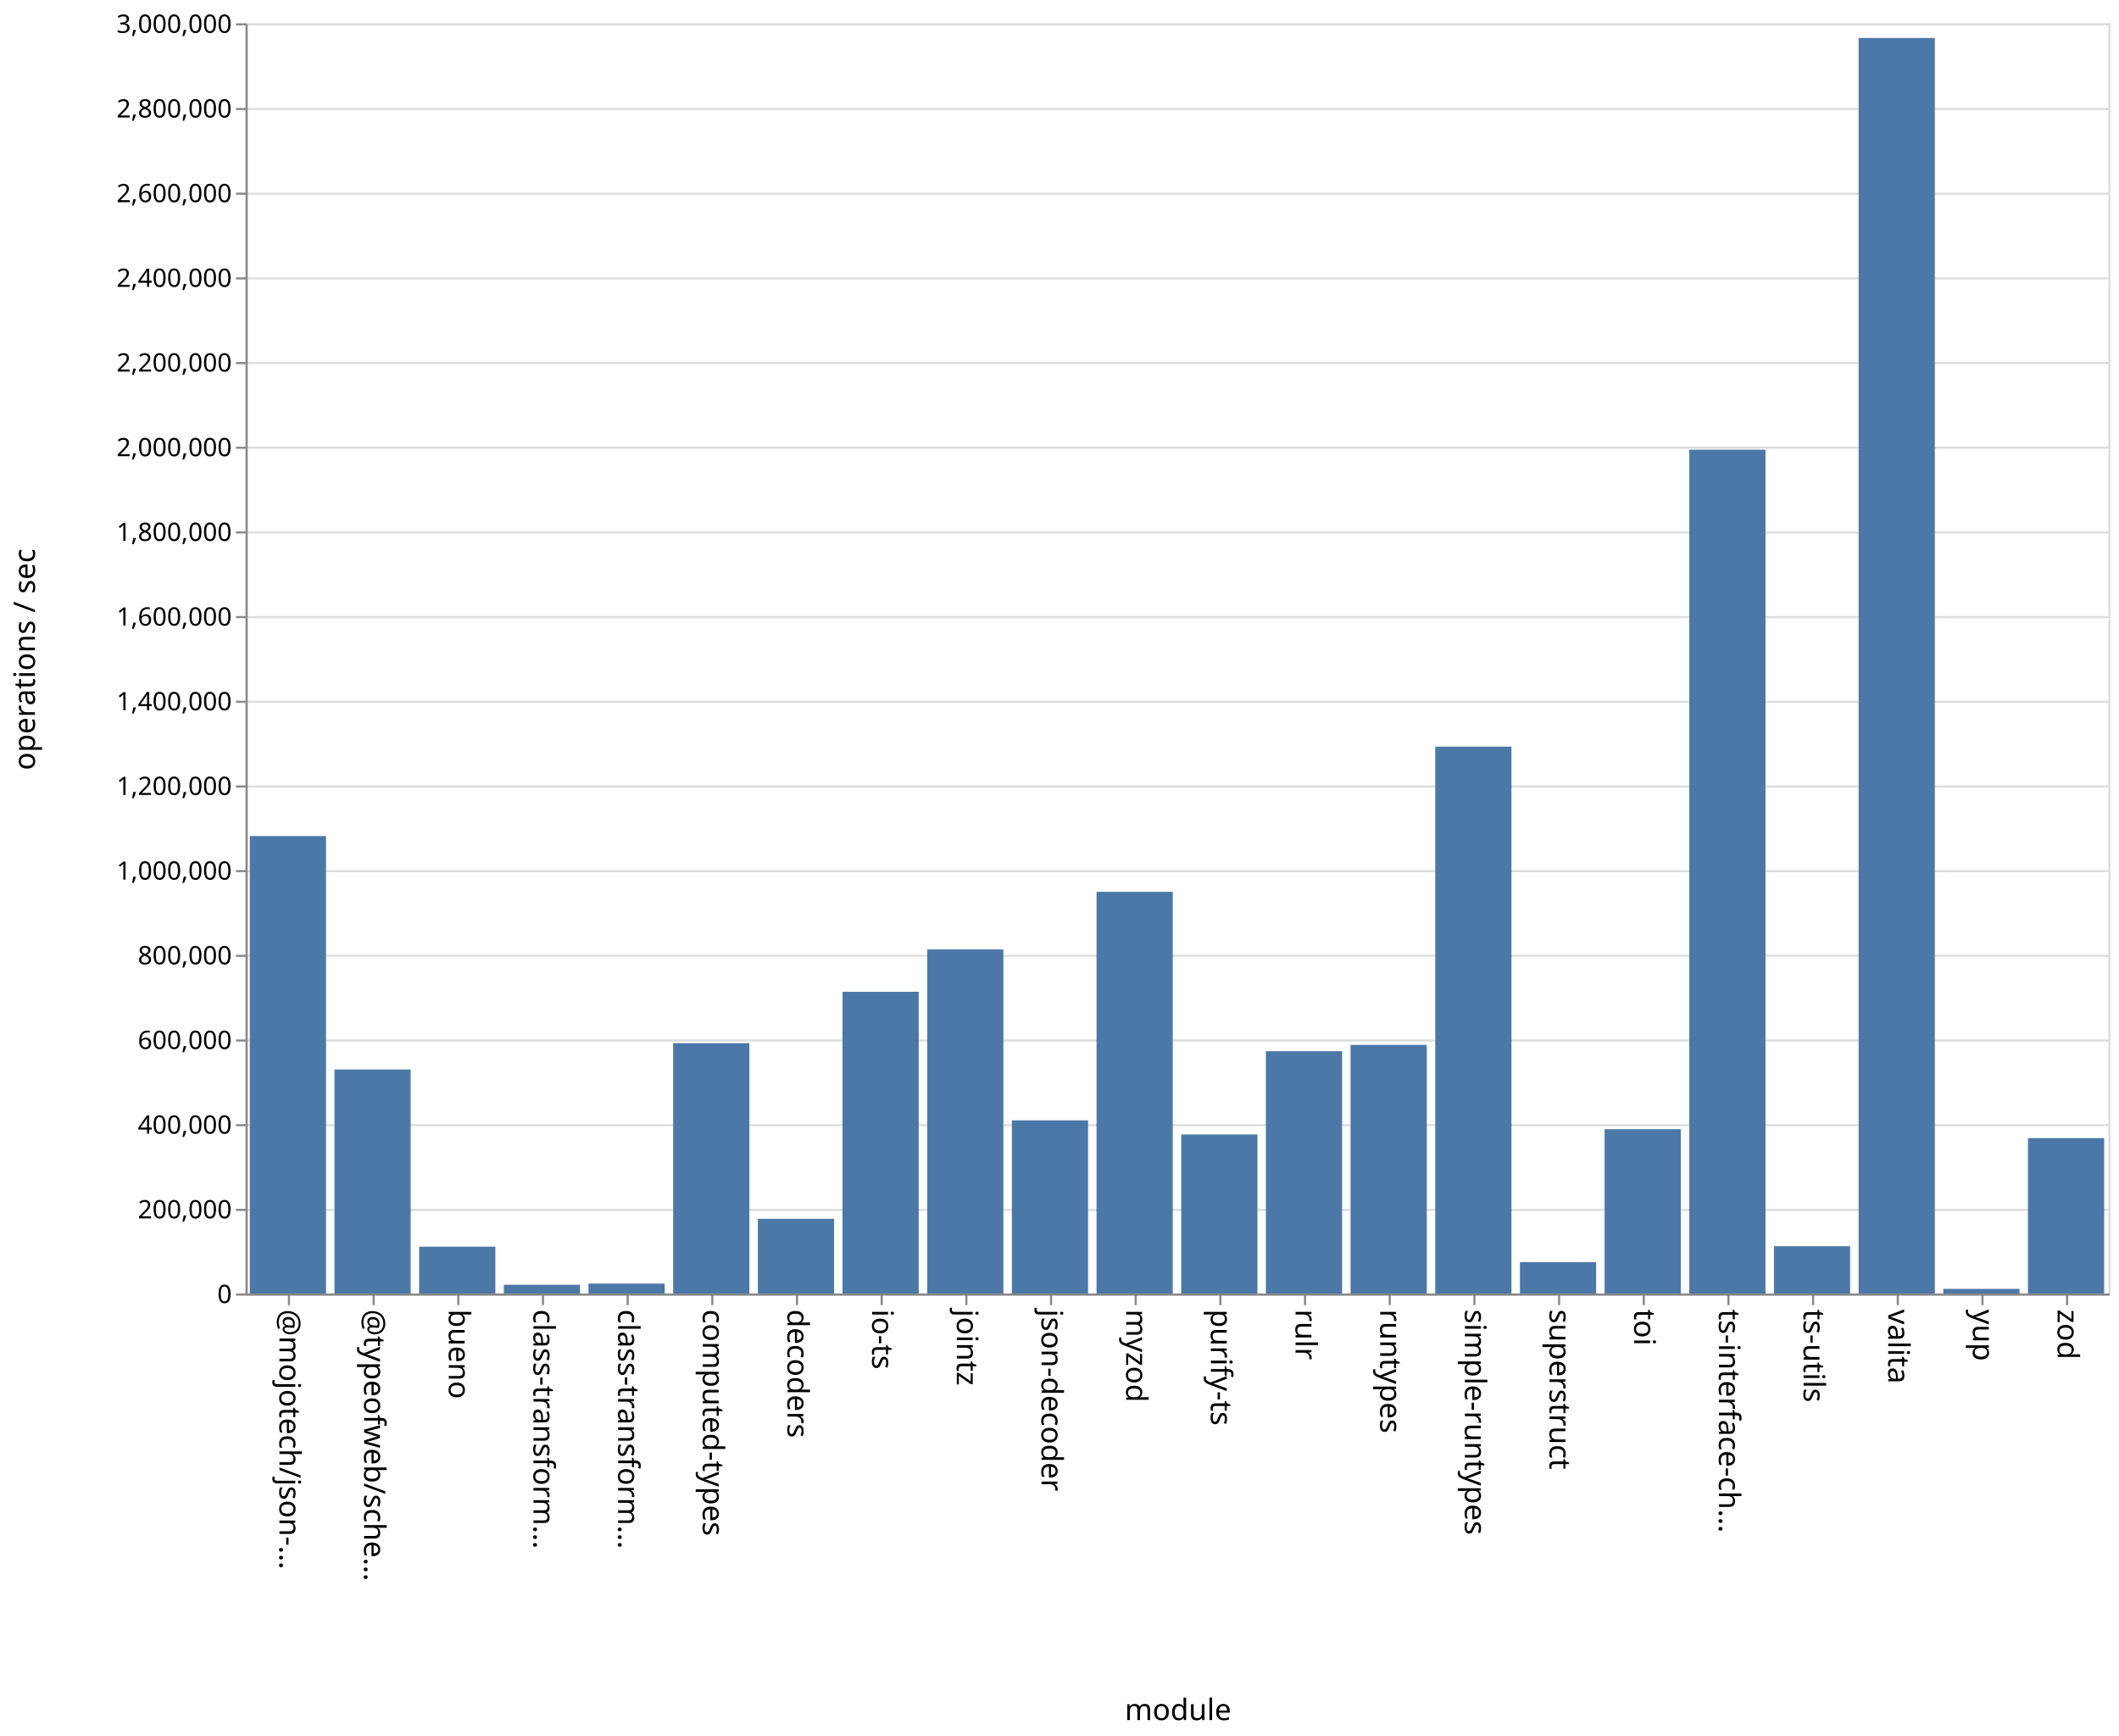
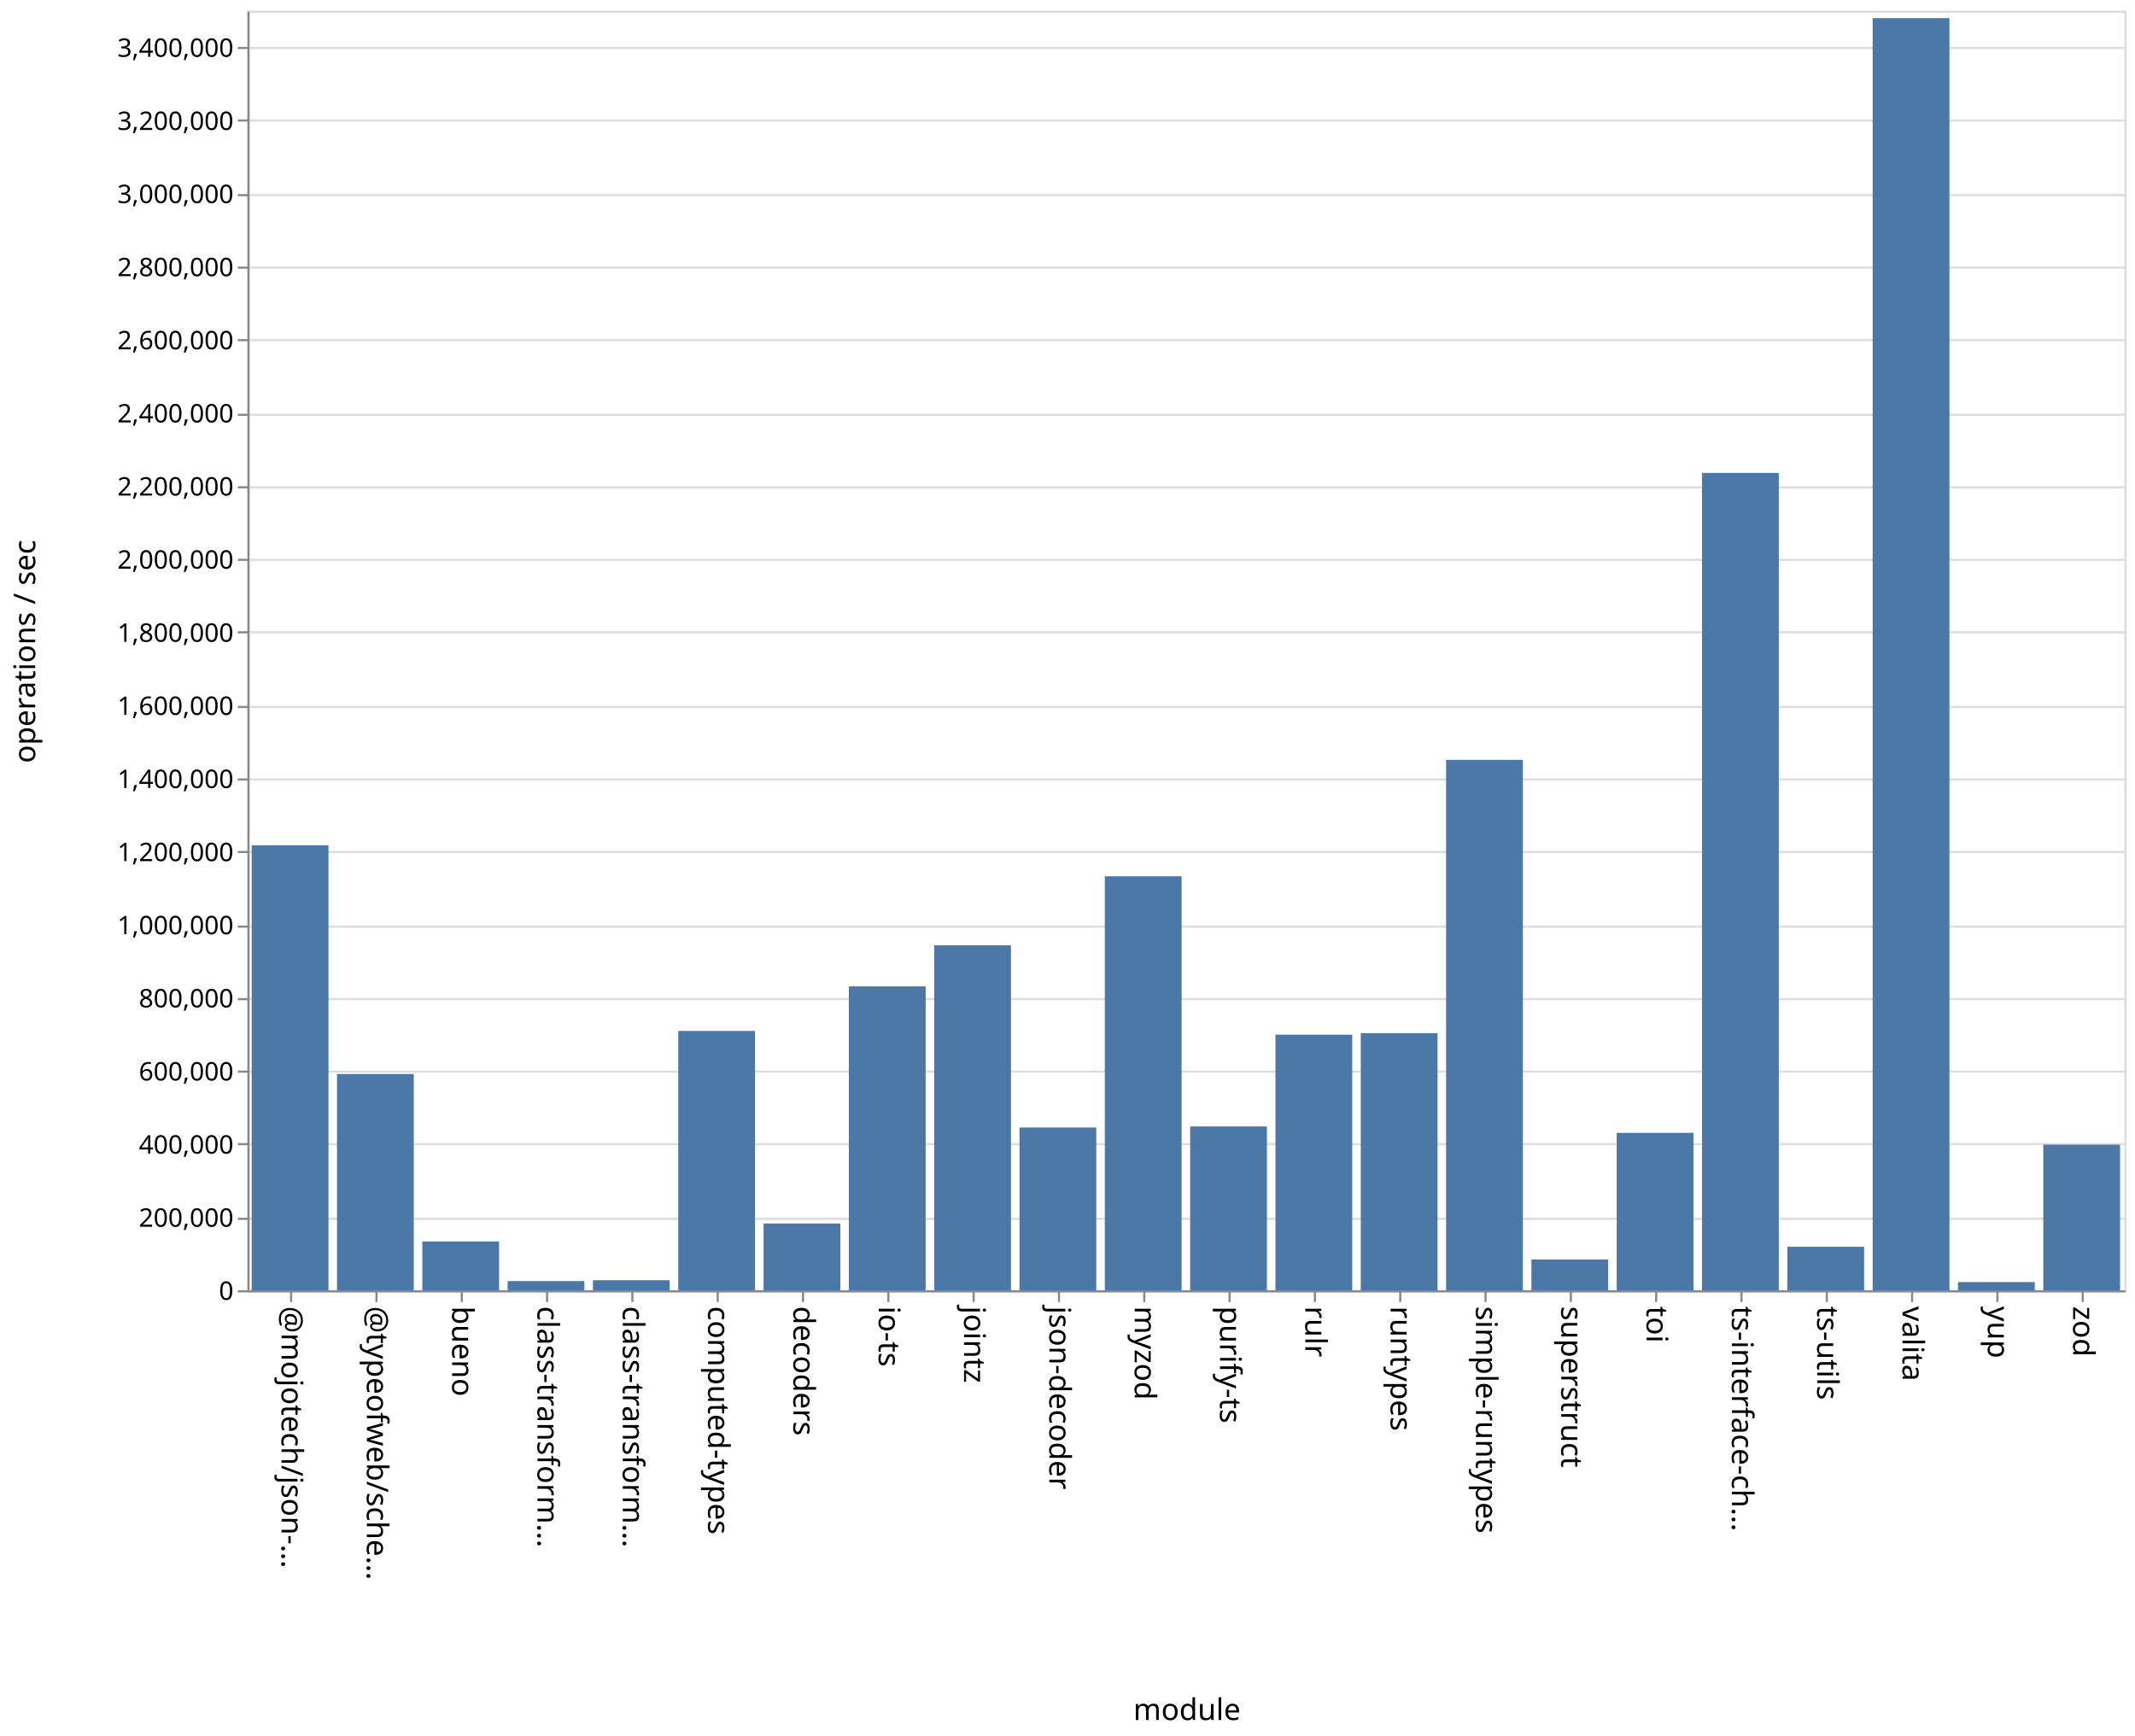
- <svg xmlns="http://www.w3.org/2000/svg" class="marks" width="1001" height="820">
-   <path fill="#fff" d="M0 0h1001v820H0z" />
+ <svg xmlns="http://www.w3.org/2000/svg" class="marks" width="1001" height="814">
+   <path fill="#fff" d="M0 0h1001v814H0z" />
  <g class="mark-group role-frame root" aria-roledescription="group mark container" fill="none" stroke-miterlimit="10">
-     <path class="background" aria-hidden="true" d="M116.5 11.5h880v600h-880Z" stroke="#ddd" />
-     <g class="mark-group role-axis" aria-roledescription="axis" aria-label="Y-axis for a linear scale with values from 0 to 3,000,000">
-       <path class="background" aria-hidden="true" d="M116.5 11.5Z" pointer-events="none" />
+     <path class="background" aria-hidden="true" d="M116.5 5.5h880v600h-880Z" stroke="#ddd" />
+     <g class="mark-group role-axis" aria-roledescription="axis" aria-label="Y-axis for a linear scale with values from 0 to 3,500,000">
+       <path class="background" aria-hidden="true" d="M116.5 5.5Z" pointer-events="none" />
      <g class="mark-rule role-axis-grid" pointer-events="none" stroke="#ddd">
-         <path d="M116.5 611.5h880M116.5 571.5h880M116.5 531.5h880M116.5 491.5h880M116.5 451.5h880M116.5 411.5h880M116.5 371.5h880M116.5 331.5h880M116.5 291.5h880M116.5 251.5h880M116.5 211.5h880M116.5 171.5h880M116.5 131.5h880M116.5 91.5h880M116.5 51.5h880M116.5 11.5h880" />
+         <path d="M116.5 605.5h880M116.5 571.5h880M116.5 536.5h880M116.5 502.5h880M116.5 468.5h880M116.5 434.5h880M116.5 399.5h880M116.5 365.5h880M116.5 331.5h880M116.5 296.5h880M116.5 262.5h880M116.5 228.5h880M116.5 194.5h880M116.5 159.5h880M116.5 125.5h880M116.5 91.5h880M116.5 56.5h880M116.5 22.5h880" />
      </g>
    </g>
    <g class="mark-group role-axis" aria-roledescription="axis" aria-label="X-axis titled 'module' for a discrete scale with 22 values: @mojotech/json-type-validation, @typeofweb/schema, bueno, class-transformer-validator-async, class-transformer-validator-sync, ending with zod">
-       <path class="background" aria-hidden="true" d="M116.5 611.5Z" pointer-events="none" />
+       <path class="background" aria-hidden="true" d="M116.5 605.5Z" pointer-events="none" />
      <g class="mark-rule role-axis-tick" pointer-events="none" stroke="#888">
-         <path d="M136.5 611.5v5M176.5 611.5v5M216.5 611.5v5M256.5 611.5v5M296.5 611.5v5M336.5 611.5v5M376.5 611.5v5M416.5 611.5v5M456.5 611.5v5M496.5 611.5v5M536.5 611.5v5M576.5 611.5v5M616.5 611.5v5M656.5 611.5v5M696.5 611.5v5M736.5 611.5v5M776.5 611.5v5M816.5 611.5v5M856.5 611.5v5M896.5 611.5v5M936.5 611.5v5M976.5 611.5v5" />
+         <path d="M136.5 605.5v5M176.5 605.5v5M216.5 605.5v5M256.5 605.5v5M296.5 605.5v5M336.5 605.5v5M376.5 605.5v5M416.5 605.5v5M456.5 605.5v5M496.5 605.5v5M536.5 605.5v5M576.5 605.5v5M616.5 605.5v5M656.5 605.5v5M696.5 605.5v5M736.5 605.5v5M776.5 605.5v5M816.5 605.5v5M856.5 605.5v5M896.5 605.5v5M936.5 605.5v5M976.5 605.5v5" />
      </g>
      <g class="mark-text role-axis-label" pointer-events="none" font-family="sans-serif" font-size="14" fill="#000">
-         <text transform="rotate(90 -243.25 375.25)">@mojotech/json-…</text>
-         <text transform="rotate(90 -223.25 395.25)">@typeofweb/sche…</text>
-         <text transform="rotate(90 -203.25 415.25)">bueno</text>
-         <text transform="rotate(90 -183.25 435.25)">class-transform…</text>
-         <text transform="rotate(90 -163.25 455.25)">class-transform…</text>
-         <text transform="rotate(90 -143.25 475.25)">computed-types</text>
-         <text transform="rotate(90 -123.25 495.25)">decoders</text>
-         <text transform="rotate(90 -103.25 515.25)">io-ts</text>
-         <text transform="rotate(90 -83.25 535.25)">jointz</text>
-         <text transform="rotate(90 -63.25 555.25)">json-decoder</text>
-         <text transform="rotate(90 -43.25 575.25)">myzod</text>
-         <text transform="rotate(90 -23.25 595.25)">purify-ts</text>
-         <text transform="rotate(90 -3.25 615.25)">rulr</text>
-         <text transform="rotate(90 16.75 635.25)">runtypes</text>
-         <text transform="rotate(90 36.75 655.25)">simple-runtypes</text>
-         <text transform="rotate(90 56.75 675.25)">superstruct</text>
-         <text transform="rotate(90 76.75 695.25)">toi</text>
-         <text transform="rotate(90 96.75 715.25)">ts-interface-ch…</text>
-         <text transform="rotate(90 116.75 735.25)">ts-utils</text>
-         <text transform="rotate(90 136.75 755.25)">valita</text>
-         <text transform="rotate(90 156.75 775.25)">yup</text>
-         <text transform="rotate(90 176.75 795.25)">zod</text>
+         <text transform="rotate(90 -240.25 372.25)">@mojotech/json-…</text>
+         <text transform="rotate(90 -220.25 392.25)">@typeofweb/sche…</text>
+         <text transform="rotate(90 -200.25 412.25)">bueno</text>
+         <text transform="rotate(90 -180.25 432.25)">class-transform…</text>
+         <text transform="rotate(90 -160.25 452.25)">class-transform…</text>
+         <text transform="rotate(90 -140.25 472.25)">computed-types</text>
+         <text transform="rotate(90 -120.25 492.25)">decoders</text>
+         <text transform="rotate(90 -100.25 512.25)">io-ts</text>
+         <text transform="rotate(90 -80.25 532.25)">jointz</text>
+         <text transform="rotate(90 -60.25 552.25)">json-decoder</text>
+         <text transform="rotate(90 -40.25 572.25)">myzod</text>
+         <text transform="rotate(90 -20.25 592.25)">purify-ts</text>
+         <text transform="rotate(90 -.25 612.25)">rulr</text>
+         <text transform="rotate(90 19.75 632.25)">runtypes</text>
+         <text transform="rotate(90 39.75 652.25)">simple-runtypes</text>
+         <text transform="rotate(90 59.75 672.25)">superstruct</text>
+         <text transform="rotate(90 79.75 692.25)">toi</text>
+         <text transform="rotate(90 99.75 712.25)">ts-interface-ch…</text>
+         <text transform="rotate(90 119.75 732.25)">ts-utils</text>
+         <text transform="rotate(90 139.75 752.25)">valita</text>
+         <text transform="rotate(90 159.75 772.25)">yup</text>
+         <text transform="rotate(90 179.75 792.25)">zod</text>
      </g>
-       <path stroke="#888" d="M116.5 611.5h880" class="mark-rule role-axis-domain" pointer-events="none" />
-       <text text-anchor="middle" transform="translate(556.5 812.5)" font-family="sans-serif" font-size="14" fill="#000" class="mark-text role-axis-title" pointer-events="none">module</text>
+       <path stroke="#888" d="M116.5 605.5h880" class="mark-rule role-axis-domain" pointer-events="none" />
+       <text text-anchor="middle" transform="translate(556.5 806.5)" font-family="sans-serif" font-size="14" fill="#000" class="mark-text role-axis-title" pointer-events="none">module</text>
    </g>
-     <g class="mark-group role-axis" aria-roledescription="axis" aria-label="Y-axis titled 'operations / sec' for a linear scale with values from 0 to 3,000,000">
-       <path class="background" aria-hidden="true" d="M116.5 11.5Z" pointer-events="none" />
+     <g class="mark-group role-axis" aria-roledescription="axis" aria-label="Y-axis titled 'operations / sec' for a linear scale with values from 0 to 3,500,000">
+       <path class="background" aria-hidden="true" d="M116.5 5.5Z" pointer-events="none" />
      <g class="mark-rule role-axis-tick" pointer-events="none" stroke="#888">
-         <path d="M116.5 611.5h-5M116.5 571.5h-5M116.5 531.5h-5M116.5 491.5h-5M116.5 451.5h-5M116.5 411.5h-5M116.5 371.5h-5M116.5 331.5h-5M116.5 291.5h-5M116.5 251.5h-5M116.5 211.5h-5M116.5 171.5h-5M116.5 131.5h-5M116.5 91.5h-5M116.5 51.5h-5M116.5 11.5h-5" />
+         <path d="M116.5 605.5h-5M116.5 571.5h-5M116.5 536.5h-5M116.5 502.5h-5M116.5 468.5h-5M116.5 434.5h-5M116.5 399.5h-5M116.5 365.5h-5M116.5 331.5h-5M116.5 296.5h-5M116.5 262.5h-5M116.5 228.5h-5M116.5 194.5h-5M116.5 159.5h-5M116.5 125.5h-5M116.5 91.5h-5M116.5 56.5h-5M116.5 22.5h-5" />
      </g>
      <g class="mark-text role-axis-label" pointer-events="none" text-anchor="end" font-family="sans-serif" font-size="12" fill="#000">
-         <text transform="translate(109.5 615.5)">0</text>
-         <text transform="translate(109.5 575.5)">200,000</text>
-         <text transform="translate(109.5 535.5)">400,000</text>
-         <text transform="translate(109.5 495.5)">600,000</text>
-         <text transform="translate(109.5 455.5)">800,000</text>
-         <text transform="translate(109.5 415.5)">1,000,000</text>
-         <text transform="translate(109.5 375.5)">1,200,000</text>
-         <text transform="translate(109.5 335.5)">1,400,000</text>
-         <text transform="translate(109.5 295.5)">1,600,000</text>
-         <text transform="translate(109.5 255.5)">1,800,000</text>
-         <text transform="translate(109.5 215.5)">2,000,000</text>
-         <text transform="translate(109.5 175.5)">2,200,000</text>
-         <text transform="translate(109.5 135.5)">2,400,000</text>
-         <text transform="translate(109.5 95.5)">2,600,000</text>
-         <text transform="translate(109.5 55.5)">2,800,000</text>
-         <text transform="translate(109.5 15.5)">3,000,000</text>
+         <text transform="translate(109.5 609.5)">0</text>
+         <text transform="translate(109.5 575.214)">200,000</text>
+         <text transform="translate(109.5 540.929)">400,000</text>
+         <text transform="translate(109.5 506.643)">600,000</text>
+         <text transform="translate(109.5 472.357)">800,000</text>
+         <text transform="translate(109.5 438.071)">1,000,000</text>
+         <text transform="translate(109.5 403.786)">1,200,000</text>
+         <text transform="translate(109.5 369.5)">1,400,000</text>
+         <text transform="translate(109.5 335.214)">1,600,000</text>
+         <text transform="translate(109.5 300.929)">1,800,000</text>
+         <text transform="translate(109.5 266.643)">2,000,000</text>
+         <text transform="translate(109.5 232.357)">2,200,000</text>
+         <text transform="translate(109.5 198.071)">2,400,000</text>
+         <text transform="translate(109.5 163.786)">2,600,000</text>
+         <text transform="translate(109.5 129.5)">2,800,000</text>
+         <text transform="translate(109.5 95.214)">3,000,000</text>
+         <text transform="translate(109.5 60.929)">3,200,000</text>
+         <text transform="translate(109.5 26.643)">3,400,000</text>
      </g>
-       <path stroke="#888" d="M116.5 611.5v-600" class="mark-rule role-axis-domain" pointer-events="none" />
-       <text text-anchor="middle" transform="rotate(-90 164 147.5)" font-family="sans-serif" font-size="14" fill="#000" class="mark-text role-axis-title" pointer-events="none">operations / sec</text>
+       <path stroke="#888" d="M116.5 605.5V5.5" class="mark-rule role-axis-domain" pointer-events="none" />
+       <text text-anchor="middle" transform="rotate(-90 161 144.5)" font-family="sans-serif" font-size="14" fill="#000" class="mark-text role-axis-title" pointer-events="none">operations / sec</text>
    </g>
    <g class="mark-rect role-mark marks" aria-roledescription="rect mark container" fill="#4c78a8">
-       <path d="M198 588.874h36V611h-36ZM238 606.859h36V611h-36ZM278 606.317h36V611h-36ZM318 492.748h36V611h-36ZM358 575.697h36V611h-36ZM398 468.474h36V611h-36ZM438 448.473h36V611h-36ZM478 529.207h36V611h-36ZM118 394.918h36V611h-36ZM518 421.25h36V611h-36ZM558 535.872h36V611h-36ZM598 496.544h36V611h-36ZM638 493.556h36V611h-36ZM678 352.676h36V611h-36ZM718 596.194h36V611h-36ZM758 533.399h36V611h-36ZM798 212.424h36V611h-36ZM838 588.66h36V611h-36ZM158 505.182h36V611h-36ZM878 17.954h36V611h-36ZM918 608.814h36V611h-36ZM958 537.612h36V611h-36Z" />
+       <path d="M198 582.109h36V605h-36ZM238 600.681h36V605h-36ZM278 600.3h36v4.7h-36ZM318 483.397h36V605h-36ZM358 573.693h36V605h-36ZM398 462.505h36V605h-36ZM438 443.26h36V605h-36ZM478 528.693h36V605h-36ZM118 396.362h36V605h-36ZM518 410.895h36V605h-36ZM558 528.197h36V605h-36ZM598 485.18h36V605h-36ZM638 484.467h36V605h-36ZM678 356.3h36V605h-36ZM718 590.565h36V605h-36ZM758 531.198h36V605h-36ZM798 221.744h36V605h-36ZM838 584.619h36V605h-36ZM158 503.612h36V605h-36ZM878 8.493h36V605h-36ZM918 601.17h36V605h-36ZM958 536.735h36V605h-36Z" />
    </g>
  </g>
</svg>
